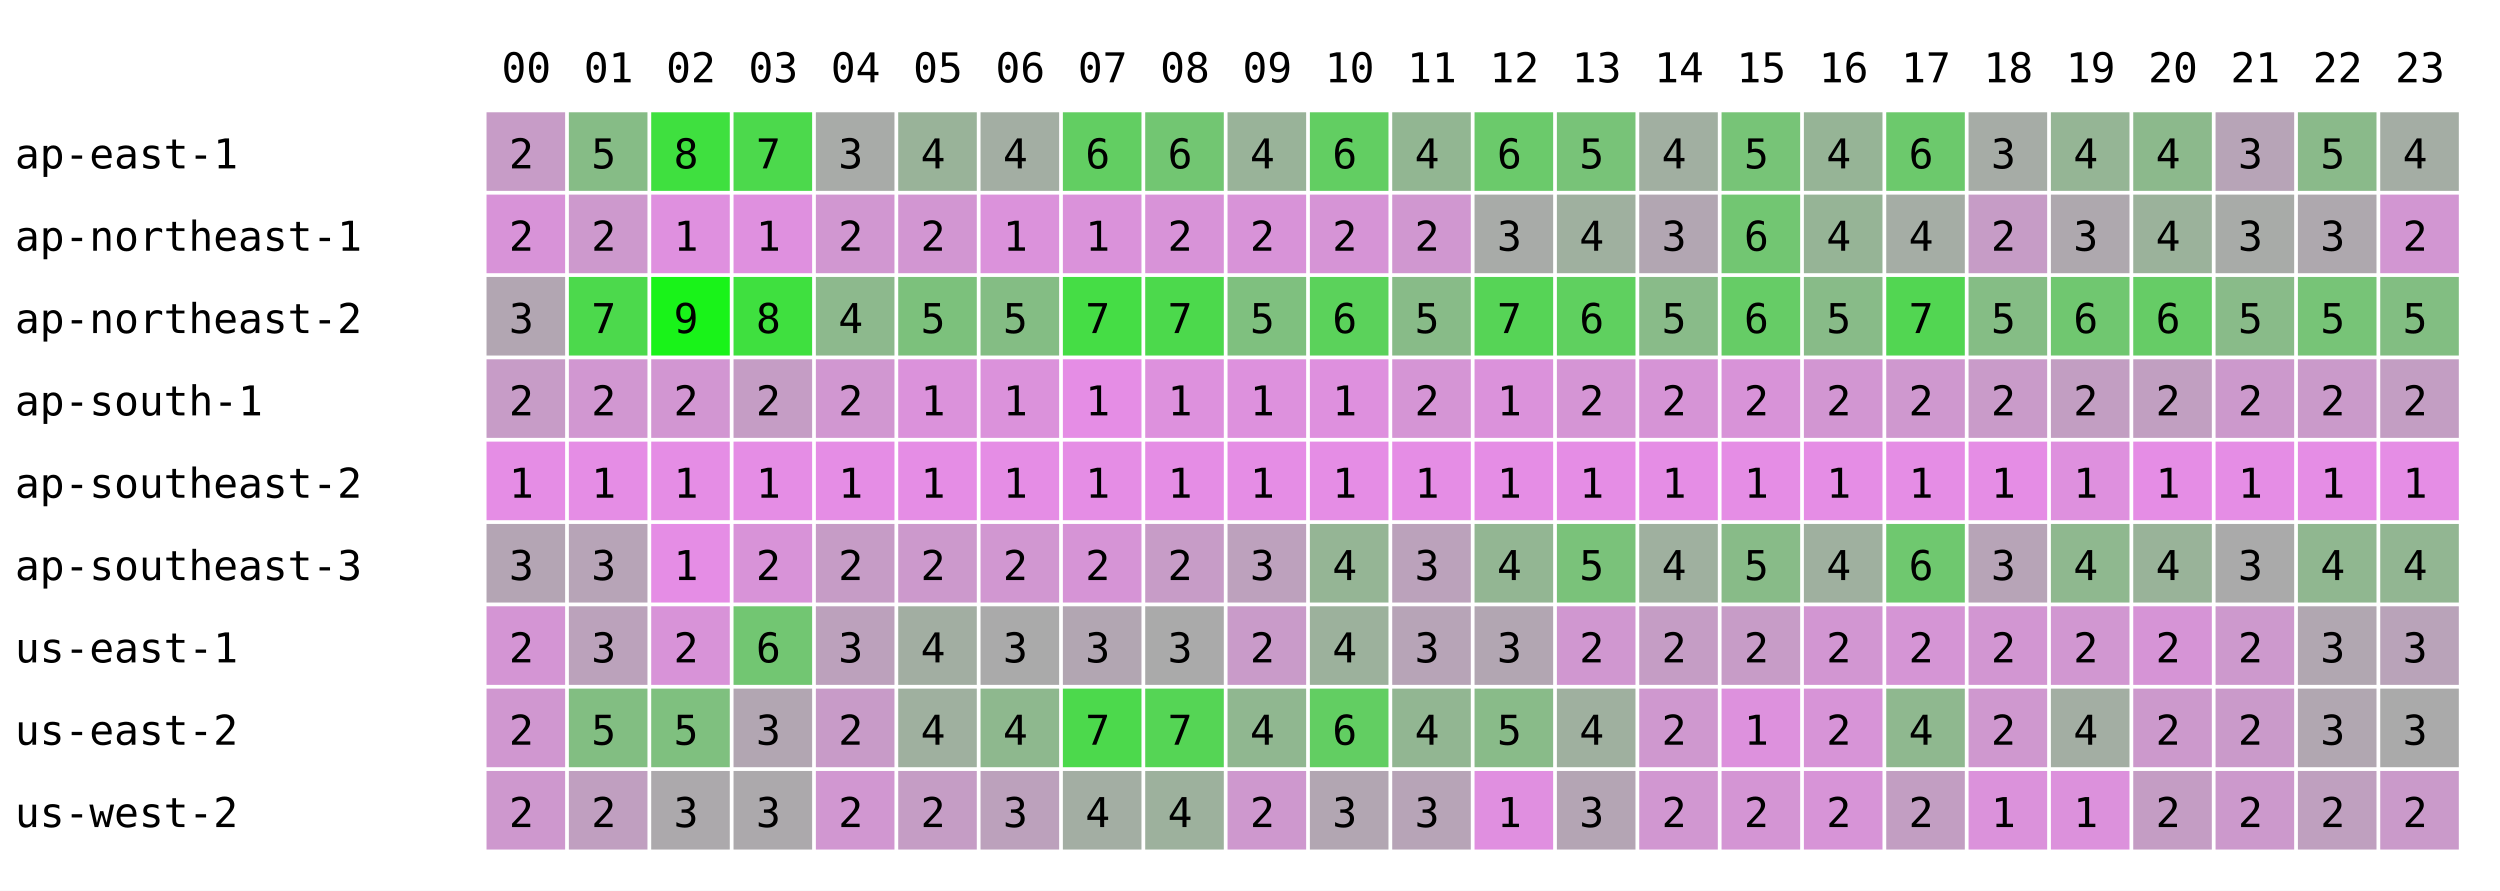
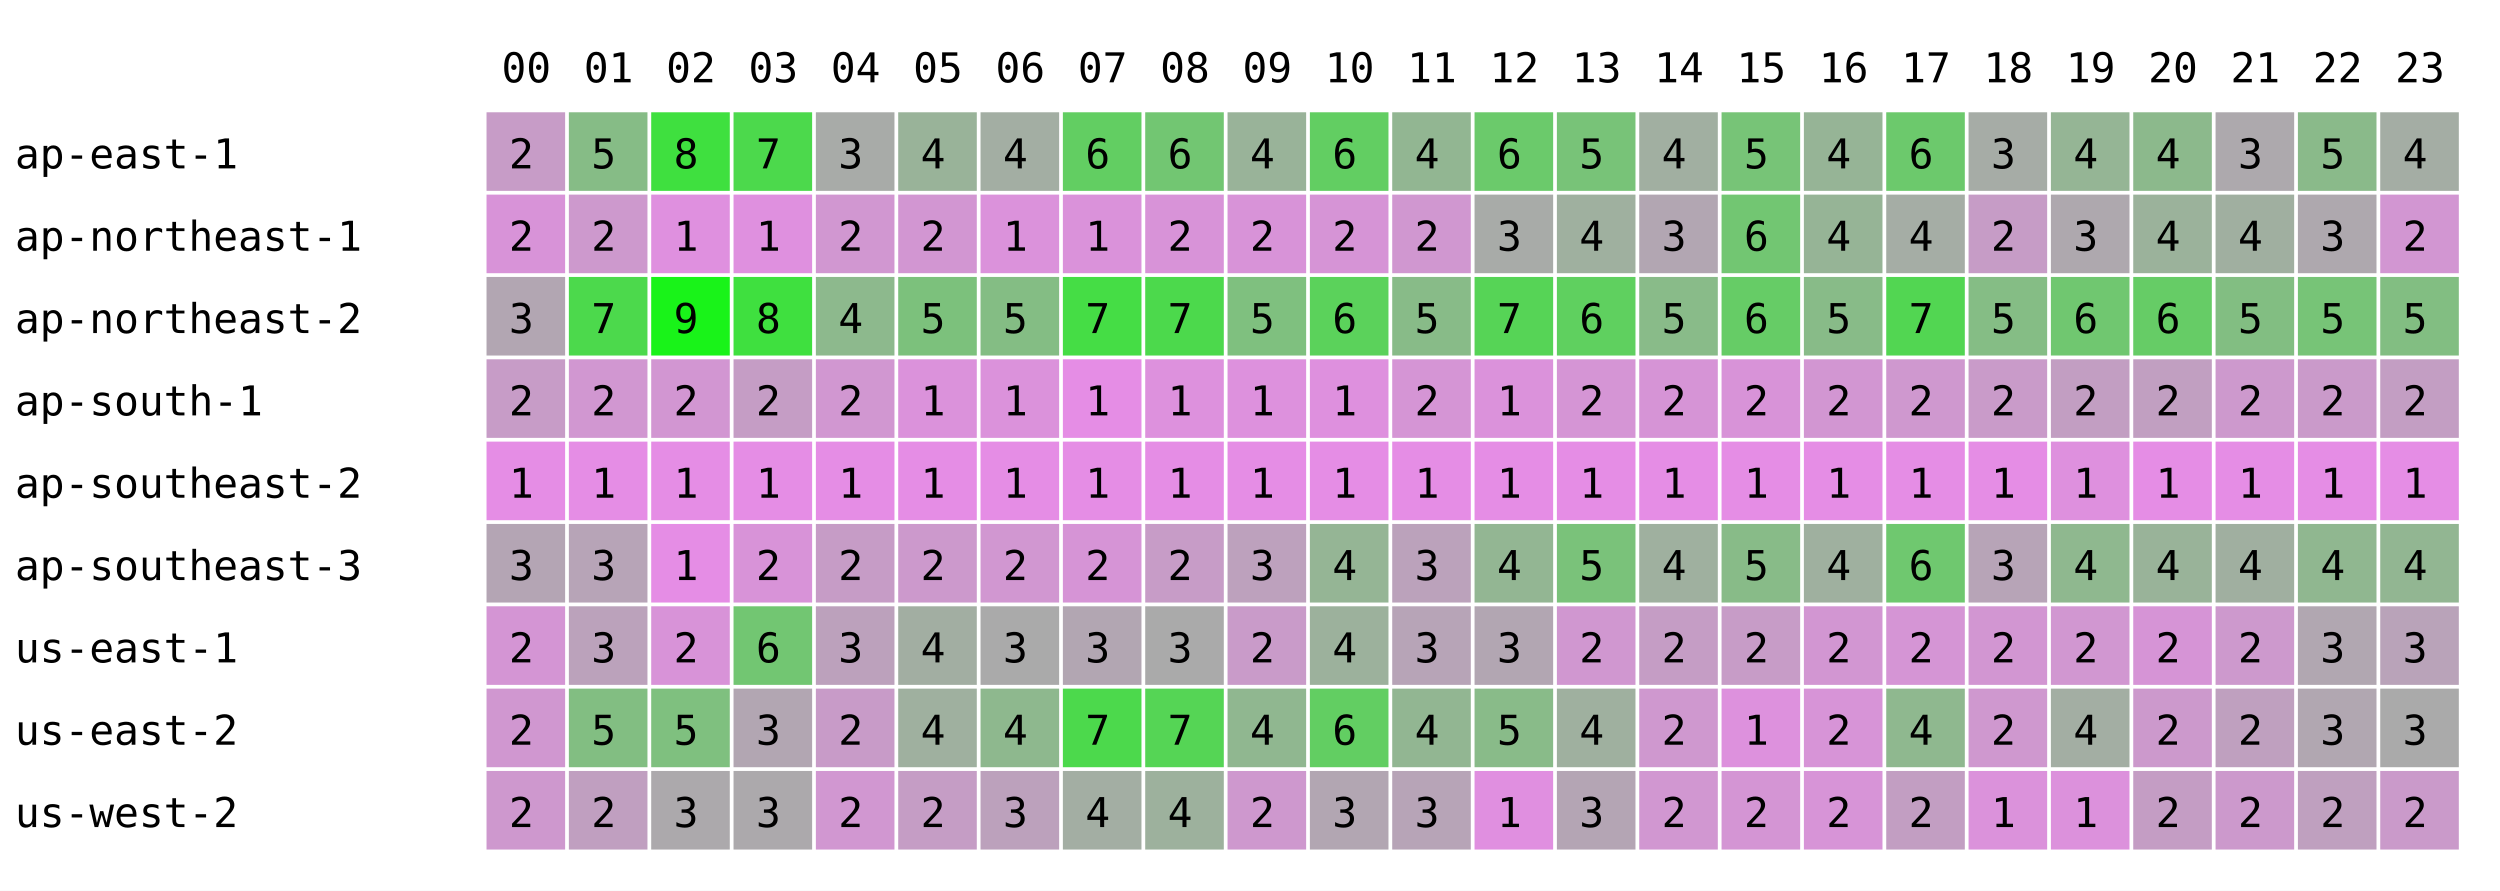
<svg xmlns="http://www.w3.org/2000/svg" width="668" height="238" font-family="monospace" font-size="11">
  <rect width="668" height="238" fill="white" />
  <text x="134" y="22">00</text>
  <text x="156" y="22">01</text>
  <text x="178" y="22">02</text>
  <text x="200" y="22">03</text>
  <text x="222" y="22">04</text>
  <text x="244" y="22">05</text>
  <text x="266" y="22">06</text>
  <text x="288" y="22">07</text>
  <text x="310" y="22">08</text>
  <text x="332" y="22">09</text>
  <text x="354" y="22">10</text>
  <text x="376" y="22">11</text>
  <text x="398" y="22">12</text>
  <text x="420" y="22">13</text>
  <text x="442" y="22">14</text>
  <text x="464" y="22">15</text>
  <text x="486" y="22">16</text>
  <text x="508" y="22">17</text>
  <text x="530" y="22">18</text>
  <text x="552" y="22">19</text>
  <text x="574" y="22">20</text>
  <text x="596" y="22">21</text>
  <text x="618" y="22">22</text>
  <text x="640" y="22">23</text>
  <text x="4" y="45">ap-east-1</text>
  <rect x="130" y="30" width="21" height="21" fill="rgb(199,156,199)" />
  <text x="136" y="45">2</text>
  <rect x="152" y="30" width="21" height="21" fill="rgb(134,188,134)" />
  <text x="158" y="45">5</text>
  <rect x="174" y="30" width="21" height="21" fill="rgb(63,224,63)" />
  <text x="180" y="45">8</text>
  <rect x="196" y="30" width="21" height="21" fill="rgb(76,217,76)" />
  <text x="202" y="45">7</text>
  <rect x="218" y="30" width="21" height="21" fill="rgb(168,171,168)" />
  <text x="224" y="45">3</text>
  <rect x="240" y="30" width="21" height="21" fill="rgb(153,179,153)" />
  <text x="246" y="45">4</text>
  <rect x="262" y="30" width="21" height="21" fill="rgb(163,174,163)" />
  <text x="268" y="45">4</text>
  <rect x="284" y="30" width="21" height="21" fill="rgb(98,206,98)" />
  <text x="290" y="45">6</text>
  <rect x="306" y="30" width="21" height="21" fill="rgb(114,198,114)" />
  <text x="312" y="45">6</text>
  <rect x="328" y="30" width="21" height="21" fill="rgb(153,179,153)" />
  <text x="334" y="45">4</text>
  <rect x="350" y="30" width="21" height="21" fill="rgb(98,206,98)" />
  <text x="356" y="45">6</text>
  <rect x="372" y="30" width="21" height="21" fill="rgb(146,182,146)" />
  <text x="378" y="45">4</text>
  <rect x="394" y="30" width="21" height="21" fill="rgb(107,202,107)" />
  <text x="400" y="45">6</text>
  <rect x="416" y="30" width="21" height="21" fill="rgb(120,195,120)" />
  <text x="422" y="45">5</text>
  <rect x="438" y="30" width="21" height="21" fill="rgb(161,175,161)" />
  <text x="444" y="45">4</text>
  <rect x="460" y="30" width="21" height="21" fill="rgb(119,196,119)" />
  <text x="466" y="45">5</text>
  <rect x="482" y="30" width="21" height="21" fill="rgb(150,180,150)" />
  <text x="488" y="45">4</text>
  <rect x="504" y="30" width="21" height="21" fill="rgb(108,201,108)" />
  <text x="510" y="45">6</text>
  <rect x="526" y="30" width="21" height="21" fill="rgb(166,172,166)" />
  <text x="532" y="45">3</text>
  <rect x="548" y="30" width="21" height="21" fill="rgb(149,181,149)" />
  <text x="554" y="45">4</text>
  <rect x="570" y="30" width="21" height="21" fill="rgb(140,185,140)" />
  <text x="576" y="45">4</text>
-   <rect x="592" y="30" width="21" height="21" fill="rgb(183,164,183)" />
+   <rect x="592" y="30" width="21" height="21" fill="rgb(173,169,173)" />
  <text x="598" y="45">3</text>
  <rect x="614" y="30" width="21" height="21" fill="rgb(138,186,138)" />
  <text x="620" y="45">5</text>
  <rect x="636" y="30" width="21" height="21" fill="rgb(164,173,164)" />
  <text x="642" y="45">4</text>
  <text x="4" y="67">ap-northeast-1</text>
  <rect x="130" y="52" width="21" height="21" fill="rgb(216,147,216)" />
  <text x="136" y="67">2</text>
  <rect x="152" y="52" width="21" height="21" fill="rgb(205,153,205)" />
  <text x="158" y="67">2</text>
  <rect x="174" y="52" width="21" height="21" fill="rgb(223,144,223)" />
  <text x="180" y="67">1</text>
  <rect x="196" y="52" width="21" height="21" fill="rgb(223,144,223)" />
  <text x="202" y="67">1</text>
  <rect x="218" y="52" width="21" height="21" fill="rgb(209,151,209)" />
  <text x="224" y="67">2</text>
  <rect x="240" y="52" width="21" height="21" fill="rgb(210,150,210)" />
  <text x="246" y="67">2</text>
  <rect x="262" y="52" width="21" height="21" fill="rgb(219,146,219)" />
  <text x="268" y="67">1</text>
  <rect x="284" y="52" width="21" height="21" fill="rgb(218,146,218)" />
  <text x="290" y="67">1</text>
  <rect x="306" y="52" width="21" height="21" fill="rgb(216,147,216)" />
  <text x="312" y="67">2</text>
  <rect x="328" y="52" width="21" height="21" fill="rgb(216,147,216)" />
  <text x="334" y="67">2</text>
  <rect x="350" y="52" width="21" height="21" fill="rgb(214,148,214)" />
  <text x="356" y="67">2</text>
  <rect x="372" y="52" width="21" height="21" fill="rgb(208,151,208)" />
  <text x="378" y="67">2</text>
  <rect x="394" y="52" width="21" height="21" fill="rgb(168,171,168)" />
  <text x="400" y="67">3</text>
  <rect x="416" y="52" width="21" height="21" fill="rgb(159,176,159)" />
  <text x="422" y="67">4</text>
  <rect x="438" y="52" width="21" height="21" fill="rgb(178,166,178)" />
  <text x="444" y="67">3</text>
  <rect x="460" y="52" width="21" height="21" fill="rgb(114,198,114)" />
  <text x="466" y="67">6</text>
  <rect x="482" y="52" width="21" height="21" fill="rgb(150,180,150)" />
  <text x="488" y="67">4</text>
  <rect x="504" y="52" width="21" height="21" fill="rgb(165,173,165)" />
  <text x="510" y="67">4</text>
  <rect x="526" y="52" width="21" height="21" fill="rgb(198,156,198)" />
  <text x="532" y="67">2</text>
  <rect x="548" y="52" width="21" height="21" fill="rgb(174,168,174)" />
  <text x="554" y="67">3</text>
  <rect x="570" y="52" width="21" height="21" fill="rgb(155,178,155)" />
  <text x="576" y="67">4</text>
-   <rect x="592" y="52" width="21" height="21" fill="rgb(168,171,168)" />
-   <text x="598" y="67">3</text>
+   <rect x="592" y="52" width="21" height="21" fill="rgb(160,175,160)" />
+   <text x="598" y="67">4</text>
  <rect x="614" y="52" width="21" height="21" fill="rgb(174,168,174)" />
  <text x="620" y="67">3</text>
  <rect x="636" y="52" width="21" height="21" fill="rgb(210,150,210)" />
  <text x="642" y="67">2</text>
  <text x="4" y="89">ap-northeast-2</text>
  <rect x="130" y="74" width="21" height="21" fill="rgb(178,166,178)" />
  <text x="136" y="89">3</text>
  <rect x="152" y="74" width="21" height="21" fill="rgb(76,217,76)" />
  <text x="158" y="89">7</text>
  <rect x="174" y="74" width="21" height="21" fill="rgb(25,243,25)" />
  <text x="180" y="89">9</text>
  <rect x="196" y="74" width="21" height="21" fill="rgb(63,224,63)" />
  <text x="202" y="89">8</text>
  <rect x="218" y="74" width="21" height="21" fill="rgb(141,185,141)" />
  <text x="224" y="89">4</text>
  <rect x="240" y="74" width="21" height="21" fill="rgb(124,193,124)" />
  <text x="246" y="89">5</text>
  <rect x="262" y="74" width="21" height="21" fill="rgb(132,189,132)" />
  <text x="268" y="89">5</text>
  <rect x="284" y="74" width="21" height="21" fill="rgb(69,221,69)" />
  <text x="290" y="89">7</text>
  <rect x="306" y="74" width="21" height="21" fill="rgb(76,217,76)" />
  <text x="312" y="89">7</text>
  <rect x="328" y="74" width="21" height="21" fill="rgb(127,192,127)" />
  <text x="334" y="89">5</text>
  <rect x="350" y="74" width="21" height="21" fill="rgb(91,210,91)" />
  <text x="356" y="89">6</text>
  <rect x="372" y="74" width="21" height="21" fill="rgb(136,187,136)" />
  <text x="378" y="89">5</text>
  <rect x="394" y="74" width="21" height="21" fill="rgb(86,212,86)" />
  <text x="400" y="89">7</text>
  <rect x="416" y="74" width="21" height="21" fill="rgb(95,208,95)" />
  <text x="422" y="89">6</text>
  <rect x="438" y="74" width="21" height="21" fill="rgb(137,187,137)" />
  <text x="444" y="89">5</text>
  <rect x="460" y="74" width="21" height="21" fill="rgb(102,204,102)" />
  <text x="466" y="89">6</text>
  <rect x="482" y="74" width="21" height="21" fill="rgb(136,187,136)" />
  <text x="488" y="89">5</text>
  <rect x="504" y="74" width="21" height="21" fill="rgb(82,214,82)" />
  <text x="510" y="89">7</text>
  <rect x="526" y="74" width="21" height="21" fill="rgb(133,189,133)" />
  <text x="532" y="89">5</text>
  <rect x="548" y="74" width="21" height="21" fill="rgb(112,199,112)" />
  <text x="554" y="89">6</text>
  <rect x="570" y="74" width="21" height="21" fill="rgb(102,204,102)" />
  <text x="576" y="89">6</text>
-   <rect x="592" y="74" width="21" height="21" fill="rgb(137,187,137)" />
+   <rect x="592" y="74" width="21" height="21" fill="rgb(130,190,130)" />
  <text x="598" y="89">5</text>
  <rect x="614" y="74" width="21" height="21" fill="rgb(119,196,119)" />
  <text x="620" y="89">5</text>
  <rect x="636" y="74" width="21" height="21" fill="rgb(130,190,130)" />
  <text x="642" y="89">5</text>
  <text x="4" y="111">ap-south-1</text>
  <rect x="130" y="96" width="21" height="21" fill="rgb(199,156,199)" />
  <text x="136" y="111">2</text>
  <rect x="152" y="96" width="21" height="21" fill="rgb(209,151,209)" />
  <text x="158" y="111">2</text>
  <rect x="174" y="96" width="21" height="21" fill="rgb(210,150,210)" />
  <text x="180" y="111">2</text>
  <rect x="196" y="96" width="21" height="21" fill="rgb(197,157,197)" />
  <text x="202" y="111">2</text>
  <rect x="218" y="96" width="21" height="21" fill="rgb(209,151,209)" />
  <text x="224" y="111">2</text>
  <rect x="240" y="96" width="21" height="21" fill="rgb(219,146,219)" />
  <text x="246" y="111">1</text>
  <rect x="262" y="96" width="21" height="21" fill="rgb(219,146,219)" />
  <text x="268" y="111">1</text>
  <rect x="284" y="96" width="21" height="21" fill="rgb(229,141,229)" />
  <text x="290" y="111">1</text>
  <rect x="306" y="96" width="21" height="21" fill="rgb(221,145,221)" />
  <text x="312" y="111">1</text>
  <rect x="328" y="96" width="21" height="21" fill="rgb(221,145,221)" />
  <text x="334" y="111">1</text>
  <rect x="350" y="96" width="21" height="21" fill="rgb(222,144,222)" />
  <text x="356" y="111">1</text>
  <rect x="372" y="96" width="21" height="21" fill="rgb(213,149,213)" />
  <text x="378" y="111">2</text>
  <rect x="394" y="96" width="21" height="21" fill="rgb(219,146,219)" />
  <text x="400" y="111">1</text>
  <rect x="416" y="96" width="21" height="21" fill="rgb(213,149,213)" />
  <text x="422" y="111">2</text>
  <rect x="438" y="96" width="21" height="21" fill="rgb(214,148,214)" />
  <text x="444" y="111">2</text>
  <rect x="460" y="96" width="21" height="21" fill="rgb(216,147,216)" />
  <text x="466" y="111">2</text>
  <rect x="482" y="96" width="21" height="21" fill="rgb(210,150,210)" />
  <text x="488" y="111">2</text>
  <rect x="504" y="96" width="21" height="21" fill="rgb(207,152,207)" />
  <text x="510" y="111">2</text>
  <rect x="526" y="96" width="21" height="21" fill="rgb(201,155,201)" />
  <text x="532" y="111">2</text>
  <rect x="548" y="96" width="21" height="21" fill="rgb(194,158,194)" />
  <text x="554" y="111">2</text>
  <rect x="570" y="96" width="21" height="21" fill="rgb(193,159,193)" />
  <text x="576" y="111">2</text>
-   <rect x="592" y="96" width="21" height="21" fill="rgb(204,153,204)" />
+   <rect x="592" y="96" width="21" height="21" fill="rgb(205,153,205)" />
  <text x="598" y="111">2</text>
  <rect x="614" y="96" width="21" height="21" fill="rgb(202,154,202)" />
  <text x="620" y="111">2</text>
  <rect x="636" y="96" width="21" height="21" fill="rgb(195,158,195)" />
  <text x="642" y="111">2</text>
  <text x="4" y="133">ap-southeast-2</text>
  <rect x="130" y="118" width="21" height="21" fill="rgb(229,141,229)" />
  <text x="136" y="133">1</text>
  <rect x="152" y="118" width="21" height="21" fill="rgb(229,141,229)" />
  <text x="158" y="133">1</text>
  <rect x="174" y="118" width="21" height="21" fill="rgb(229,141,229)" />
  <text x="180" y="133">1</text>
  <rect x="196" y="118" width="21" height="21" fill="rgb(229,141,229)" />
  <text x="202" y="133">1</text>
  <rect x="218" y="118" width="21" height="21" fill="rgb(229,141,229)" />
  <text x="224" y="133">1</text>
  <rect x="240" y="118" width="21" height="21" fill="rgb(229,141,229)" />
  <text x="246" y="133">1</text>
  <rect x="262" y="118" width="21" height="21" fill="rgb(229,141,229)" />
  <text x="268" y="133">1</text>
  <rect x="284" y="118" width="21" height="21" fill="rgb(229,141,229)" />
  <text x="290" y="133">1</text>
  <rect x="306" y="118" width="21" height="21" fill="rgb(229,141,229)" />
  <text x="312" y="133">1</text>
  <rect x="328" y="118" width="21" height="21" fill="rgb(229,141,229)" />
  <text x="334" y="133">1</text>
  <rect x="350" y="118" width="21" height="21" fill="rgb(229,141,229)" />
  <text x="356" y="133">1</text>
  <rect x="372" y="118" width="21" height="21" fill="rgb(229,141,229)" />
  <text x="378" y="133">1</text>
  <rect x="394" y="118" width="21" height="21" fill="rgb(229,141,229)" />
  <text x="400" y="133">1</text>
  <rect x="416" y="118" width="21" height="21" fill="rgb(229,141,229)" />
  <text x="422" y="133">1</text>
  <rect x="438" y="118" width="21" height="21" fill="rgb(229,141,229)" />
  <text x="444" y="133">1</text>
  <rect x="460" y="118" width="21" height="21" fill="rgb(229,141,229)" />
  <text x="466" y="133">1</text>
  <rect x="482" y="118" width="21" height="21" fill="rgb(229,141,229)" />
  <text x="488" y="133">1</text>
  <rect x="504" y="118" width="21" height="21" fill="rgb(229,141,229)" />
  <text x="510" y="133">1</text>
  <rect x="526" y="118" width="21" height="21" fill="rgb(229,141,229)" />
  <text x="532" y="133">1</text>
  <rect x="548" y="118" width="21" height="21" fill="rgb(222,144,222)" />
  <text x="554" y="133">1</text>
  <rect x="570" y="118" width="21" height="21" fill="rgb(229,141,229)" />
  <text x="576" y="133">1</text>
  <rect x="592" y="118" width="21" height="21" fill="rgb(229,141,229)" />
  <text x="598" y="133">1</text>
  <rect x="614" y="118" width="21" height="21" fill="rgb(229,141,229)" />
  <text x="620" y="133">1</text>
  <rect x="636" y="118" width="21" height="21" fill="rgb(229,141,229)" />
  <text x="642" y="133">1</text>
  <text x="4" y="155">ap-southeast-3</text>
  <rect x="130" y="140" width="21" height="21" fill="rgb(180,165,180)" />
  <text x="136" y="155">3</text>
  <rect x="152" y="140" width="21" height="21" fill="rgb(183,164,183)" />
  <text x="158" y="155">3</text>
  <rect x="174" y="140" width="21" height="21" fill="rgb(229,141,229)" />
  <text x="180" y="155">1</text>
  <rect x="196" y="140" width="21" height="21" fill="rgb(216,147,216)" />
  <text x="202" y="155">2</text>
  <rect x="218" y="140" width="21" height="21" fill="rgb(198,156,198)" />
  <text x="224" y="155">2</text>
  <rect x="240" y="140" width="21" height="21" fill="rgb(204,153,204)" />
  <text x="246" y="155">2</text>
  <rect x="262" y="140" width="21" height="21" fill="rgb(209,151,209)" />
  <text x="268" y="155">2</text>
  <rect x="284" y="140" width="21" height="21" fill="rgb(214,148,214)" />
  <text x="290" y="155">2</text>
  <rect x="306" y="140" width="21" height="21" fill="rgb(199,156,199)" />
  <text x="312" y="155">2</text>
  <rect x="328" y="140" width="21" height="21" fill="rgb(189,161,189)" />
  <text x="334" y="155">3</text>
  <rect x="350" y="140" width="21" height="21" fill="rgb(149,181,149)" />
  <text x="356" y="155">4</text>
  <rect x="372" y="140" width="21" height="21" fill="rgb(187,162,187)" />
  <text x="378" y="155">3</text>
  <rect x="394" y="140" width="21" height="21" fill="rgb(147,182,147)" />
  <text x="400" y="155">4</text>
  <rect x="416" y="140" width="21" height="21" fill="rgb(122,194,122)" />
  <text x="422" y="155">5</text>
  <rect x="438" y="140" width="21" height="21" fill="rgb(159,176,159)" />
  <text x="444" y="155">4</text>
  <rect x="460" y="140" width="21" height="21" fill="rgb(136,187,136)" />
  <text x="466" y="155">5</text>
  <rect x="482" y="140" width="21" height="21" fill="rgb(159,176,159)" />
  <text x="488" y="155">4</text>
  <rect x="504" y="140" width="21" height="21" fill="rgb(111,200,111)" />
  <text x="510" y="155">6</text>
  <rect x="526" y="140" width="21" height="21" fill="rgb(183,164,183)" />
  <text x="532" y="155">3</text>
  <rect x="548" y="140" width="21" height="21" fill="rgb(143,184,143)" />
  <text x="554" y="155">4</text>
  <rect x="570" y="140" width="21" height="21" fill="rgb(153,179,153)" />
  <text x="576" y="155">4</text>
-   <rect x="592" y="140" width="21" height="21" fill="rgb(170,170,170)" />
-   <text x="598" y="155">3</text>
+   <rect x="592" y="140" width="21" height="21" fill="rgb(160,175,160)" />
+   <text x="598" y="155">4</text>
  <rect x="614" y="140" width="21" height="21" fill="rgb(144,183,144)" />
  <text x="620" y="155">4</text>
  <rect x="636" y="140" width="21" height="21" fill="rgb(146,182,146)" />
  <text x="642" y="155">4</text>
  <text x="4" y="177">us-east-1</text>
  <rect x="130" y="162" width="21" height="21" fill="rgb(212,149,212)" />
  <text x="136" y="177">2</text>
  <rect x="152" y="162" width="21" height="21" fill="rgb(187,162,187)" />
  <text x="158" y="177">3</text>
  <rect x="174" y="162" width="21" height="21" fill="rgb(216,147,216)" />
  <text x="180" y="177">2</text>
  <rect x="196" y="162" width="21" height="21" fill="rgb(114,198,114)" />
  <text x="202" y="177">6</text>
  <rect x="218" y="162" width="21" height="21" fill="rgb(188,161,188)" />
  <text x="224" y="177">3</text>
  <rect x="240" y="162" width="21" height="21" fill="rgb(162,174,162)" />
  <text x="246" y="177">4</text>
  <rect x="262" y="162" width="21" height="21" fill="rgb(170,170,170)" />
  <text x="268" y="177">3</text>
  <rect x="284" y="162" width="21" height="21" fill="rgb(178,166,178)" />
  <text x="290" y="177">3</text>
  <rect x="306" y="162" width="21" height="21" fill="rgb(170,170,170)" />
  <text x="312" y="177">3</text>
  <rect x="328" y="162" width="21" height="21" fill="rgb(201,155,201)" />
  <text x="334" y="177">2</text>
  <rect x="350" y="162" width="21" height="21" fill="rgb(156,177,156)" />
  <text x="356" y="177">4</text>
  <rect x="372" y="162" width="21" height="21" fill="rgb(183,164,183)" />
  <text x="378" y="177">3</text>
  <rect x="394" y="162" width="21" height="21" fill="rgb(178,166,178)" />
  <text x="400" y="177">3</text>
  <rect x="416" y="162" width="21" height="21" fill="rgb(208,151,208)" />
  <text x="422" y="177">2</text>
  <rect x="438" y="162" width="21" height="21" fill="rgb(197,157,197)" />
  <text x="444" y="177">2</text>
  <rect x="460" y="162" width="21" height="21" fill="rgb(199,156,199)" />
  <text x="466" y="177">2</text>
  <rect x="482" y="162" width="21" height="21" fill="rgb(210,150,210)" />
  <text x="488" y="177">2</text>
  <rect x="504" y="162" width="21" height="21" fill="rgb(213,149,213)" />
  <text x="510" y="177">2</text>
  <rect x="526" y="162" width="21" height="21" fill="rgb(210,150,210)" />
  <text x="532" y="177">2</text>
  <rect x="548" y="162" width="21" height="21" fill="rgb(209,151,209)" />
  <text x="554" y="177">2</text>
  <rect x="570" y="162" width="21" height="21" fill="rgb(214,148,214)" />
  <text x="576" y="177">2</text>
  <rect x="592" y="162" width="21" height="21" fill="rgb(205,153,205)" />
  <text x="598" y="177">2</text>
  <rect x="614" y="162" width="21" height="21" fill="rgb(177,167,177)" />
  <text x="620" y="177">3</text>
  <rect x="636" y="162" width="21" height="21" fill="rgb(185,163,185)" />
  <text x="642" y="177">3</text>
  <text x="4" y="199">us-east-2</text>
  <rect x="130" y="184" width="21" height="21" fill="rgb(208,151,208)" />
  <text x="136" y="199">2</text>
  <rect x="152" y="184" width="21" height="21" fill="rgb(130,190,130)" />
  <text x="158" y="199">5</text>
  <rect x="174" y="184" width="21" height="21" fill="rgb(127,192,127)" />
  <text x="180" y="199">5</text>
  <rect x="196" y="184" width="21" height="21" fill="rgb(178,166,178)" />
  <text x="202" y="199">3</text>
  <rect x="218" y="184" width="21" height="21" fill="rgb(200,155,200)" />
  <text x="224" y="199">2</text>
  <rect x="240" y="184" width="21" height="21" fill="rgb(159,176,159)" />
  <text x="246" y="199">4</text>
  <rect x="262" y="184" width="21" height="21" fill="rgb(142,184,142)" />
  <text x="268" y="199">4</text>
  <rect x="284" y="184" width="21" height="21" fill="rgb(76,217,76)" />
  <text x="290" y="199">7</text>
  <rect x="306" y="184" width="21" height="21" fill="rgb(85,213,85)" />
  <text x="312" y="199">7</text>
  <rect x="328" y="184" width="21" height="21" fill="rgb(144,183,144)" />
  <text x="334" y="199">4</text>
  <rect x="350" y="184" width="21" height="21" fill="rgb(98,206,98)" />
  <text x="356" y="199">6</text>
  <rect x="372" y="184" width="21" height="21" fill="rgb(146,182,146)" />
  <text x="378" y="199">4</text>
  <rect x="394" y="184" width="21" height="21" fill="rgb(137,187,137)" />
  <text x="400" y="199">5</text>
  <rect x="416" y="184" width="21" height="21" fill="rgb(159,176,159)" />
  <text x="422" y="199">4</text>
  <rect x="438" y="184" width="21" height="21" fill="rgb(207,152,207)" />
  <text x="444" y="199">2</text>
  <rect x="460" y="184" width="21" height="21" fill="rgb(221,145,221)" />
  <text x="466" y="199">1</text>
  <rect x="482" y="184" width="21" height="21" fill="rgb(215,148,215)" />
  <text x="488" y="199">2</text>
  <rect x="504" y="184" width="21" height="21" fill="rgb(143,184,143)" />
  <text x="510" y="199">4</text>
  <rect x="526" y="184" width="21" height="21" fill="rgb(207,152,207)" />
  <text x="532" y="199">2</text>
  <rect x="548" y="184" width="21" height="21" fill="rgb(163,174,163)" />
  <text x="554" y="199">4</text>
  <rect x="570" y="184" width="21" height="21" fill="rgb(204,153,204)" />
  <text x="576" y="199">2</text>
-   <rect x="592" y="184" width="21" height="21" fill="rgb(202,154,202)" />
+   <rect x="592" y="184" width="21" height="21" fill="rgb(191,160,191)" />
  <text x="598" y="199">2</text>
  <rect x="614" y="184" width="21" height="21" fill="rgb(177,167,177)" />
  <text x="620" y="199">3</text>
  <rect x="636" y="184" width="21" height="21" fill="rgb(170,170,170)" />
  <text x="642" y="199">3</text>
  <text x="4" y="221">us-west-2</text>
  <rect x="130" y="206" width="21" height="21" fill="rgb(206,152,206)" />
  <text x="136" y="221">2</text>
  <rect x="152" y="206" width="21" height="21" fill="rgb(192,159,192)" />
  <text x="158" y="221">2</text>
  <rect x="174" y="206" width="21" height="21" fill="rgb(172,169,172)" />
  <text x="180" y="221">3</text>
  <rect x="196" y="206" width="21" height="21" fill="rgb(172,169,172)" />
  <text x="202" y="221">3</text>
  <rect x="218" y="206" width="21" height="21" fill="rgb(209,151,209)" />
  <text x="224" y="221">2</text>
  <rect x="240" y="206" width="21" height="21" fill="rgb(197,157,197)" />
  <text x="246" y="221">2</text>
  <rect x="262" y="206" width="21" height="21" fill="rgb(188,161,188)" />
  <text x="268" y="221">3</text>
  <rect x="284" y="206" width="21" height="21" fill="rgb(163,174,163)" />
  <text x="290" y="221">4</text>
  <rect x="306" y="206" width="21" height="21" fill="rgb(157,177,157)" />
  <text x="312" y="221">4</text>
  <rect x="328" y="206" width="21" height="21" fill="rgb(206,152,206)" />
  <text x="334" y="221">2</text>
  <rect x="350" y="206" width="21" height="21" fill="rgb(178,166,178)" />
  <text x="356" y="221">3</text>
  <rect x="372" y="206" width="21" height="21" fill="rgb(183,164,183)" />
  <text x="378" y="221">3</text>
  <rect x="394" y="206" width="21" height="21" fill="rgb(224,143,224)" />
  <text x="400" y="221">1</text>
  <rect x="416" y="206" width="21" height="21" fill="rgb(180,165,180)" />
  <text x="422" y="221">3</text>
  <rect x="438" y="206" width="21" height="21" fill="rgb(209,151,209)" />
  <text x="444" y="221">2</text>
  <rect x="460" y="206" width="21" height="21" fill="rgb(212,149,212)" />
  <text x="466" y="221">2</text>
  <rect x="482" y="206" width="21" height="21" fill="rgb(215,148,215)" />
  <text x="488" y="221">2</text>
  <rect x="504" y="206" width="21" height="21" fill="rgb(194,158,194)" />
  <text x="510" y="221">2</text>
  <rect x="526" y="206" width="21" height="21" fill="rgb(219,146,219)" />
  <text x="532" y="221">1</text>
  <rect x="548" y="206" width="21" height="21" fill="rgb(220,145,220)" />
  <text x="554" y="221">1</text>
  <rect x="570" y="206" width="21" height="21" fill="rgb(196,157,196)" />
  <text x="576" y="221">2</text>
  <rect x="592" y="206" width="21" height="21" fill="rgb(204,153,204)" />
  <text x="598" y="221">2</text>
  <rect x="614" y="206" width="21" height="21" fill="rgb(191,160,191)" />
  <text x="620" y="221">2</text>
  <rect x="636" y="206" width="21" height="21" fill="rgb(202,154,202)" />
  <text x="642" y="221">2</text>
</svg>
